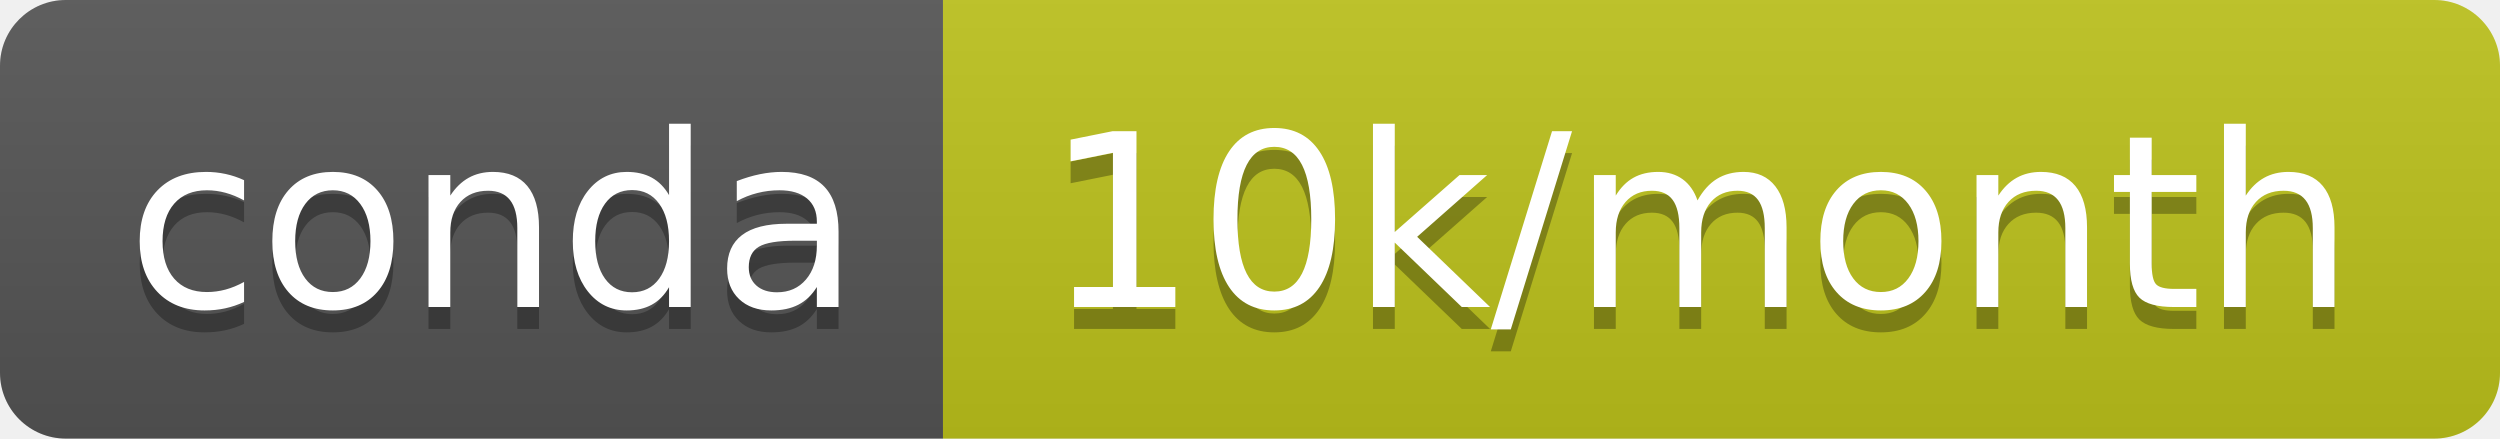
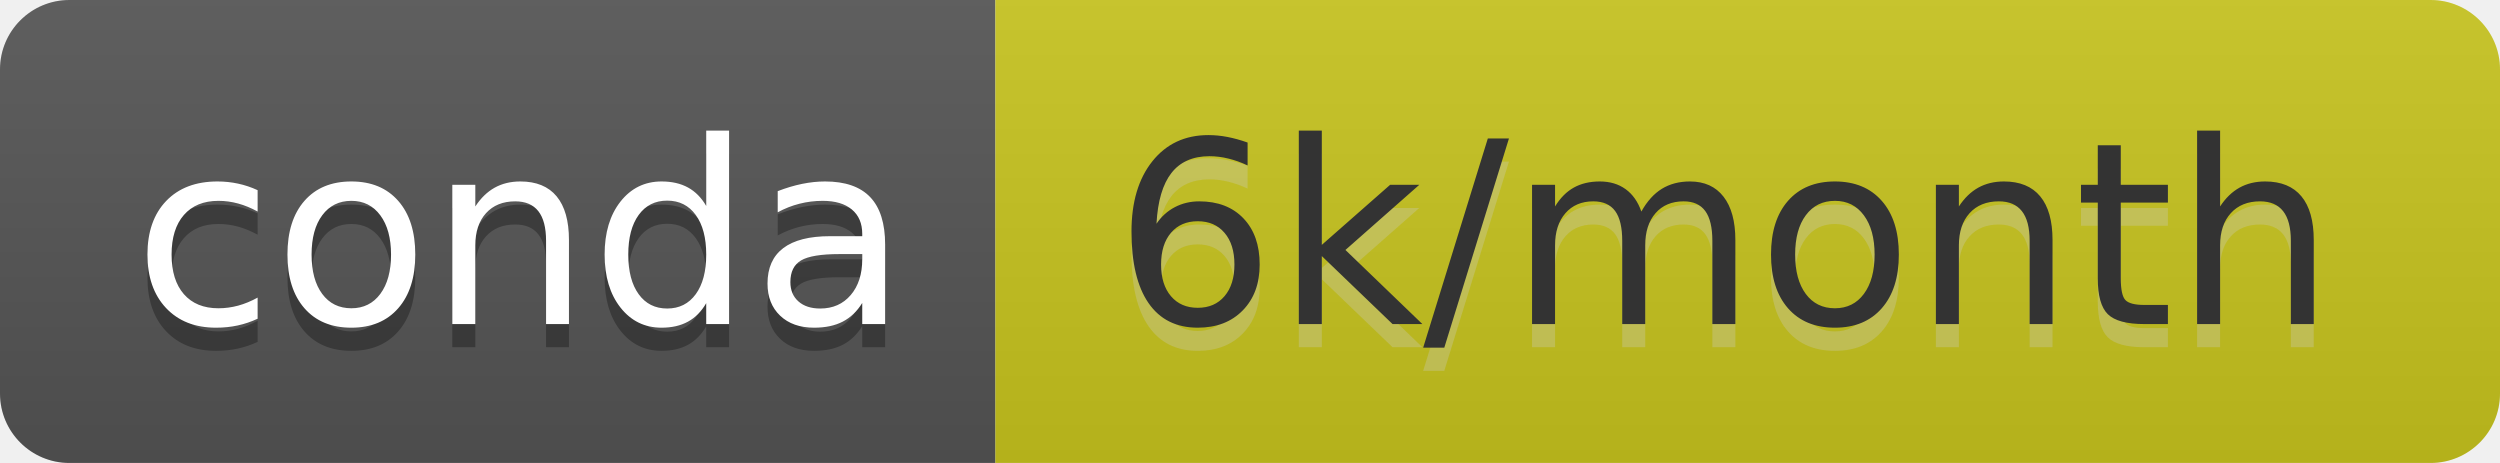
- <svg xmlns="http://www.w3.org/2000/svg" width="114" height="20" role="img" aria-label="conda: 10k/month">
+ <svg xmlns="http://www.w3.org/2000/svg" width="108" height="20" role="img" aria-label="conda: 6k/month">
  <linearGradient id="s" x2="0" y2="100%">
    <stop offset="0" stop-color="#bbb" stop-opacity=".1" />
    <stop offset="1" stop-opacity=".1" />
  </linearGradient>
  <clipPath id="r">
-     <rect width="114" height="20" rx="3" fill="#fff" />
+     <rect width="108" height="20" rx="3" fill="#fff" />
  </clipPath>
  <g clip-path="url(#r)">
    <rect width="43" height="20" fill="#555" />
-     <rect x="43" width="71" height="20" fill="#bdc31c" />
-     <rect width="114" height="20" fill="url(#s)" />
+     <rect x="43" width="65" height="20" fill="#c8c51e" />
+     <rect width="108" height="20" fill="url(#s)" />
  </g>
  <g fill="#fff" text-anchor="middle" font-family="Verdana,Geneva,DejaVu Sans,sans-serif" text-rendering="geometricPrecision" font-size="110">
    <text aria-hidden="true" x="225" y="150" fill="#010101" fill-opacity=".3" transform="scale(.1)" textLength="330">conda</text>
    <text x="225" y="140" transform="scale(.1)" fill="#fff" textLength="330">conda</text>
-     <text aria-hidden="true" x="775" y="150" fill="#010101" fill-opacity=".3" transform="scale(.1)" textLength="610">10k/month</text>
-     <text x="775" y="140" transform="scale(.1)" fill="#fff" textLength="610">10k/month</text>
+     <text aria-hidden="true" x="745" y="150" fill="#ccc" fill-opacity=".3" transform="scale(.1)" textLength="550">6k/month</text>
+     <text x="745" y="140" transform="scale(.1)" fill="#333" textLength="550">6k/month</text>
  </g>
</svg>
